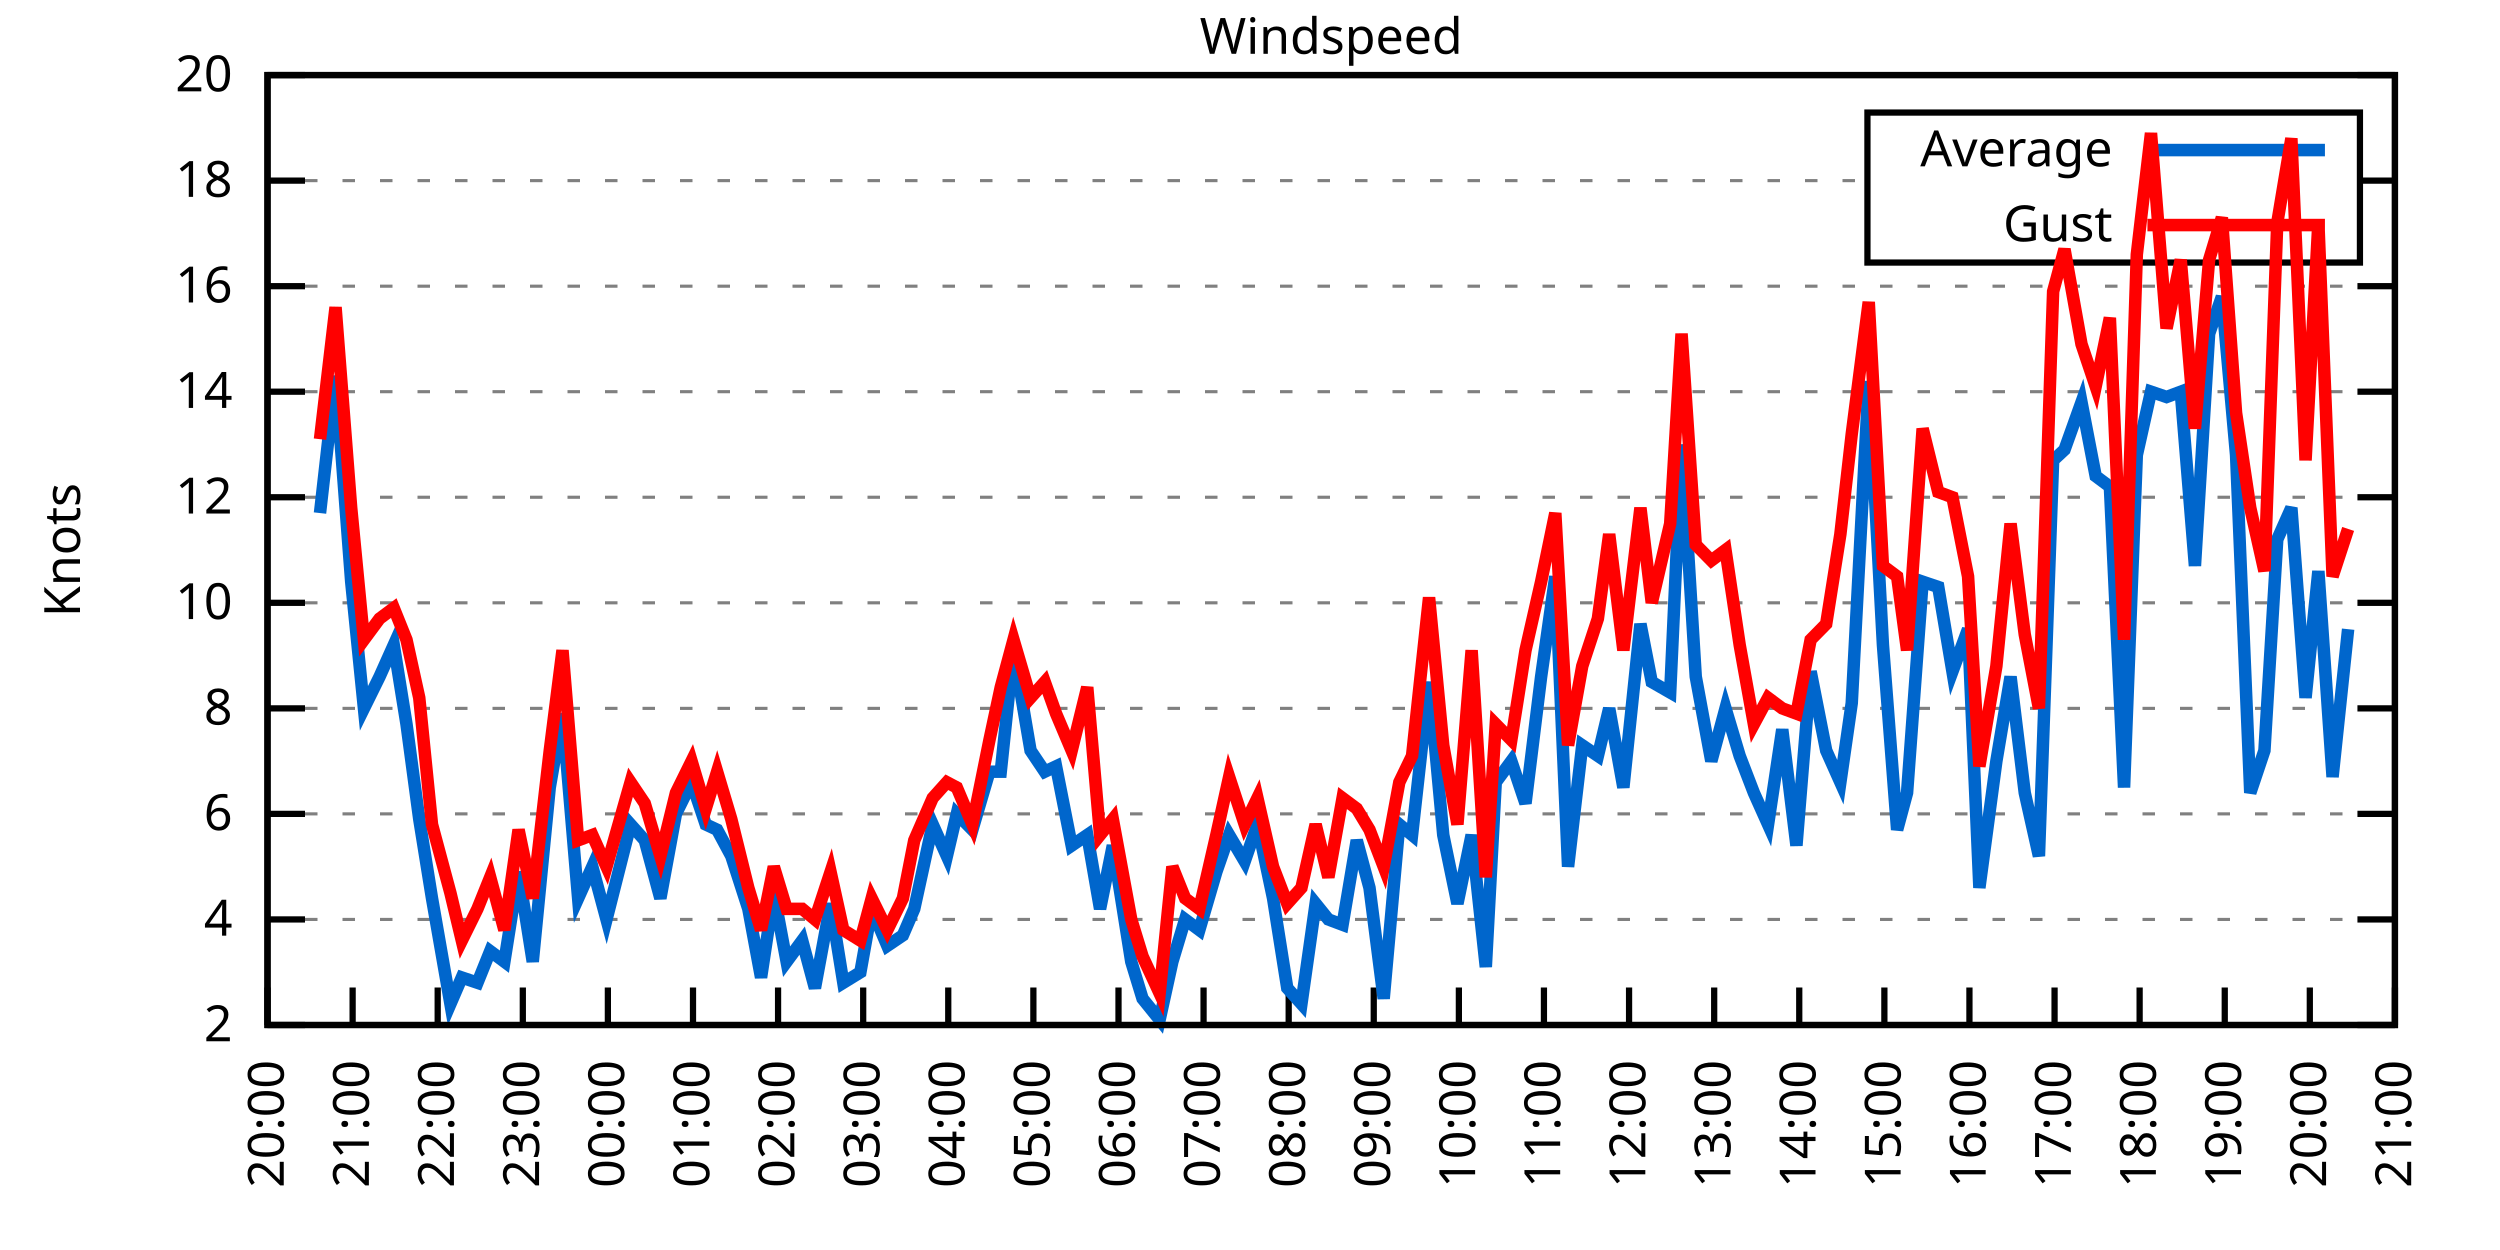
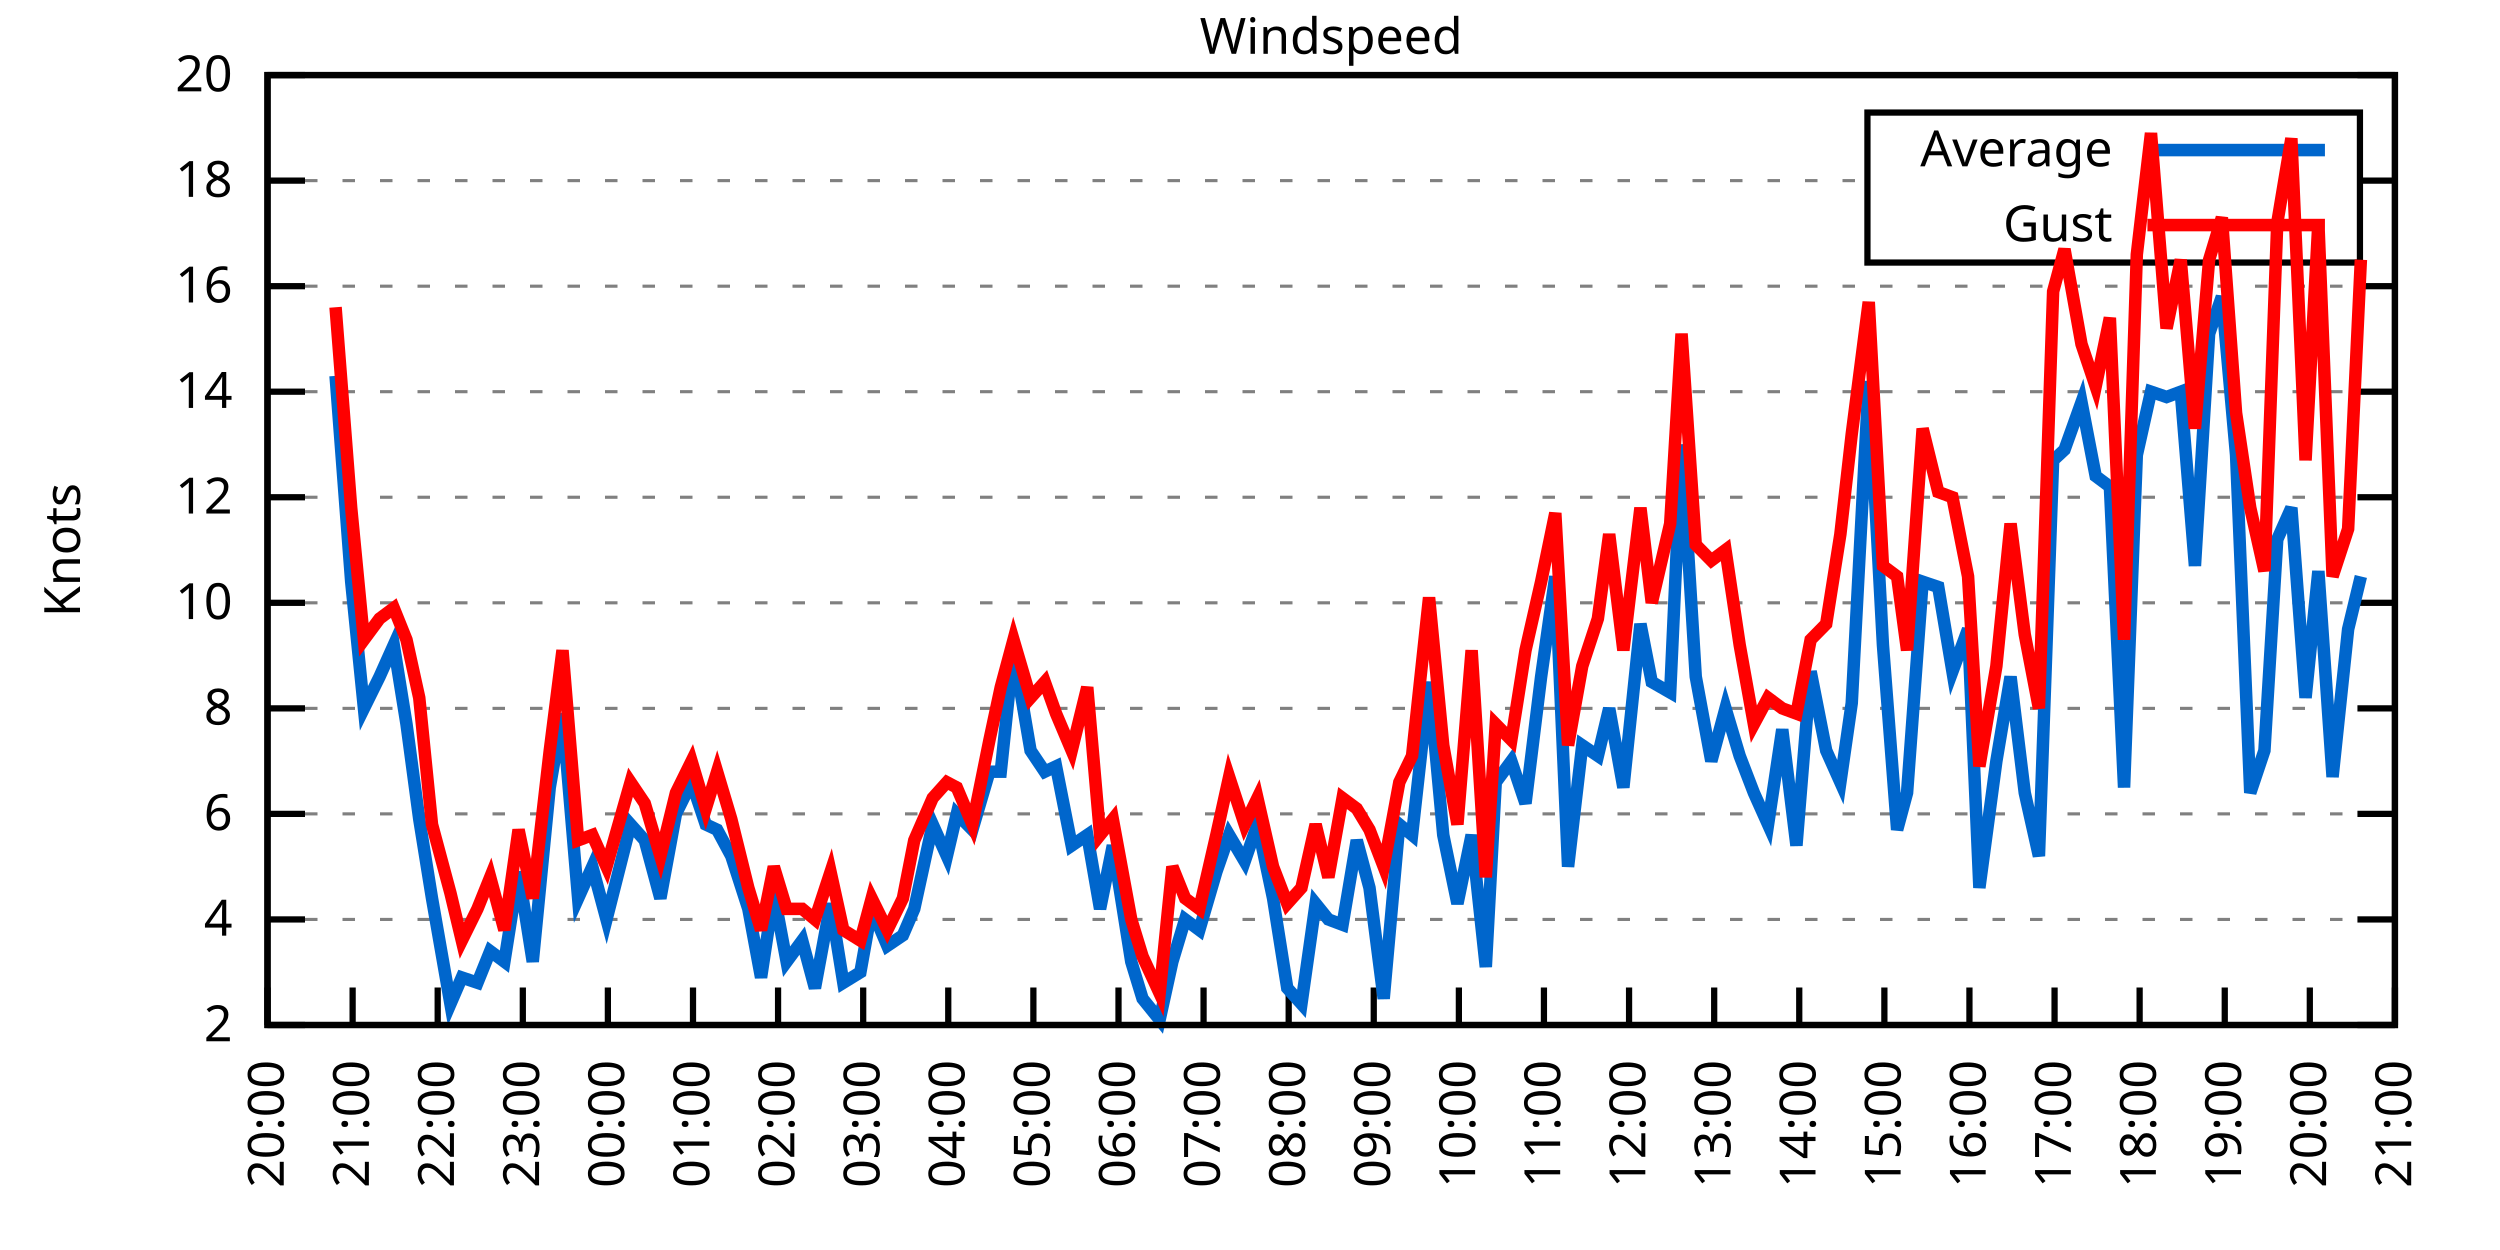
<svg xmlns="http://www.w3.org/2000/svg" xmlns:xlink="http://www.w3.org/1999/xlink" width="400" height="200" viewBox="0 0 400 200">
  <g id="gnuplot_canvas">
    <rect x="0" y="0" width="400" height="200" fill="none" />
    <defs>
      <circle id="gpDot" r="0.5" stroke-width="0.5" stroke="currentColor" />
      <path id="gpPt0" stroke-width="0.333" stroke="currentColor" d="M-1,0 h2 M0,-1 v2" />
      <path id="gpPt1" stroke-width="0.333" stroke="currentColor" d="M-1,-1 L1,1 M1,-1 L-1,1" />
      <path id="gpPt2" stroke-width="0.333" stroke="currentColor" d="M-1,0 L1,0 M0,-1 L0,1 M-1,-1 L1,1 M-1,1 L1,-1" />
      <rect id="gpPt3" stroke-width="0.333" stroke="currentColor" x="-1" y="-1" width="2" height="2" />
      <rect id="gpPt4" stroke-width="0.333" stroke="currentColor" fill="currentColor" x="-1" y="-1" width="2" height="2" />
      <circle id="gpPt5" stroke-width="0.333" stroke="currentColor" cx="0" cy="0" r="1" />
      <use xlink:href="#gpPt5" id="gpPt6" fill="currentColor" stroke="none" />
      <path id="gpPt7" stroke-width="0.333" stroke="currentColor" d="M0,-1.33 L-1.33,0.67 L1.33,0.67 z" />
      <use xlink:href="#gpPt7" id="gpPt8" fill="currentColor" stroke="none" />
      <use xlink:href="#gpPt7" id="gpPt9" stroke="currentColor" transform="rotate(180)" />
      <use xlink:href="#gpPt9" id="gpPt10" fill="currentColor" stroke="none" />
      <use xlink:href="#gpPt3" id="gpPt11" stroke="currentColor" transform="rotate(45)" />
      <use xlink:href="#gpPt11" id="gpPt12" fill="currentColor" stroke="none" />
      <path id="gpPt13" stroke-width="0.333" stroke="currentColor" d="M0,1.330 L1.265,0.411 L0.782,-1.067 L-0.782,-1.076 L-1.265,0.411 z" />
      <use xlink:href="#gpPt13" id="gpPt14" fill="currentColor" stroke="none" />
      <filter id="textbox" filterUnits="objectBoundingBox" x="0" y="0" height="1" width="1">
        <feFlood flood-color="white" flood-opacity="1" result="bgnd" />
        <feComposite in="SourceGraphic" in2="bgnd" operator="atop" />
      </filter>
      <filter id="greybox" filterUnits="objectBoundingBox" x="0" y="0" height="1" width="1">
        <feFlood flood-color="lightgrey" flood-opacity="1" result="grey" />
        <feComposite in="SourceGraphic" in2="grey" operator="atop" />
      </filter>
    </defs>
    <g fill="none" color="white" stroke="currentColor" stroke-width="1.00" stroke-linecap="butt" stroke-linejoin="miter">
</g>
    <g fill="none" color="black" stroke="currentColor" stroke-width="1.00" stroke-linecap="butt" stroke-linejoin="miter">
      <g stroke="none" shape-rendering="crispEdges">
        <polygon fill="rgb(255, 255, 255)" points="42.80,164.00 383.18,164.00 383.18,12.02 42.80,12.02 " />
      </g>
    </g>
    <g fill="none" color="black" stroke="currentColor" stroke-width="1.00" stroke-linecap="butt" stroke-linejoin="miter">
</g>
    <g fill="none" color="black" stroke="black" stroke-width="0.50" stroke-linecap="butt" stroke-linejoin="miter">
</g>
    <g fill="none" color="gray" stroke="currentColor" stroke-width="0.50" stroke-linecap="butt" stroke-linejoin="miter">
      <path stroke="gray" stroke-dasharray="2,4" class="gridline" d="M42.80,164.00 L383.19,164.00  " />
    </g>
    <g fill="none" color="gray" stroke="gray" stroke-width="1.00" stroke-linecap="butt" stroke-linejoin="miter">
</g>
    <g fill="none" color="black" stroke="currentColor" stroke-width="1.00" stroke-linecap="butt" stroke-linejoin="miter">
      <path stroke="black" d="M42.80,164.00 L48.80,164.00 M383.19,164.00 L377.19,164.00  " />
      <g transform="translate(37.20,166.60)" stroke="none" fill="black" font-family="Sans" font-size="8.00" text-anchor="end">
        <text>
          <tspan font-family="Sans"> 2</tspan>
        </text>
      </g>
    </g>
    <g fill="none" color="black" stroke="currentColor" stroke-width="1.00" stroke-linecap="butt" stroke-linejoin="miter">
</g>
    <g fill="none" color="black" stroke="black" stroke-width="0.50" stroke-linecap="butt" stroke-linejoin="miter">
</g>
    <g fill="none" color="gray" stroke="currentColor" stroke-width="0.50" stroke-linecap="butt" stroke-linejoin="miter">
      <path stroke="gray" stroke-dasharray="2,4" class="gridline" d="M42.80,147.11 L383.19,147.11  " />
    </g>
    <g fill="none" color="gray" stroke="gray" stroke-width="1.00" stroke-linecap="butt" stroke-linejoin="miter">
</g>
    <g fill="none" color="black" stroke="currentColor" stroke-width="1.00" stroke-linecap="butt" stroke-linejoin="miter">
      <path stroke="black" d="M42.80,147.11 L48.80,147.11 M383.19,147.11 L377.19,147.11  " />
      <g transform="translate(37.20,149.71)" stroke="none" fill="black" font-family="Sans" font-size="8.00" text-anchor="end">
        <text>
          <tspan font-family="Sans"> 4</tspan>
        </text>
      </g>
    </g>
    <g fill="none" color="black" stroke="currentColor" stroke-width="1.00" stroke-linecap="butt" stroke-linejoin="miter">
</g>
    <g fill="none" color="black" stroke="black" stroke-width="0.50" stroke-linecap="butt" stroke-linejoin="miter">
</g>
    <g fill="none" color="gray" stroke="currentColor" stroke-width="0.50" stroke-linecap="butt" stroke-linejoin="miter">
      <path stroke="gray" stroke-dasharray="2,4" class="gridline" d="M42.80,130.22 L383.19,130.22  " />
    </g>
    <g fill="none" color="gray" stroke="gray" stroke-width="1.00" stroke-linecap="butt" stroke-linejoin="miter">
</g>
    <g fill="none" color="black" stroke="currentColor" stroke-width="1.00" stroke-linecap="butt" stroke-linejoin="miter">
      <path stroke="black" d="M42.80,130.22 L48.80,130.22 M383.19,130.22 L377.19,130.22  " />
      <g transform="translate(37.20,132.82)" stroke="none" fill="black" font-family="Sans" font-size="8.00" text-anchor="end">
        <text>
          <tspan font-family="Sans"> 6</tspan>
        </text>
      </g>
    </g>
    <g fill="none" color="black" stroke="currentColor" stroke-width="1.00" stroke-linecap="butt" stroke-linejoin="miter">
</g>
    <g fill="none" color="black" stroke="black" stroke-width="0.50" stroke-linecap="butt" stroke-linejoin="miter">
</g>
    <g fill="none" color="gray" stroke="currentColor" stroke-width="0.50" stroke-linecap="butt" stroke-linejoin="miter">
      <path stroke="gray" stroke-dasharray="2,4" class="gridline" d="M42.80,113.34 L383.19,113.34  " />
    </g>
    <g fill="none" color="gray" stroke="gray" stroke-width="1.00" stroke-linecap="butt" stroke-linejoin="miter">
</g>
    <g fill="none" color="black" stroke="currentColor" stroke-width="1.00" stroke-linecap="butt" stroke-linejoin="miter">
      <path stroke="black" d="M42.80,113.34 L48.80,113.34 M383.19,113.34 L377.19,113.34  " />
      <g transform="translate(37.20,115.94)" stroke="none" fill="black" font-family="Sans" font-size="8.00" text-anchor="end">
        <text>
          <tspan font-family="Sans"> 8</tspan>
        </text>
      </g>
    </g>
    <g fill="none" color="black" stroke="currentColor" stroke-width="1.00" stroke-linecap="butt" stroke-linejoin="miter">
</g>
    <g fill="none" color="black" stroke="black" stroke-width="0.50" stroke-linecap="butt" stroke-linejoin="miter">
</g>
    <g fill="none" color="gray" stroke="currentColor" stroke-width="0.50" stroke-linecap="butt" stroke-linejoin="miter">
      <path stroke="gray" stroke-dasharray="2,4" class="gridline" d="M42.80,96.45 L383.19,96.45  " />
    </g>
    <g fill="none" color="gray" stroke="gray" stroke-width="1.00" stroke-linecap="butt" stroke-linejoin="miter">
</g>
    <g fill="none" color="black" stroke="currentColor" stroke-width="1.00" stroke-linecap="butt" stroke-linejoin="miter">
      <path stroke="black" d="M42.80,96.45 L48.80,96.45 M383.19,96.45 L377.19,96.45  " />
      <g transform="translate(37.20,99.05)" stroke="none" fill="black" font-family="Sans" font-size="8.00" text-anchor="end">
        <text>
          <tspan font-family="Sans"> 10</tspan>
        </text>
      </g>
    </g>
    <g fill="none" color="black" stroke="currentColor" stroke-width="1.00" stroke-linecap="butt" stroke-linejoin="miter">
</g>
    <g fill="none" color="black" stroke="black" stroke-width="0.50" stroke-linecap="butt" stroke-linejoin="miter">
</g>
    <g fill="none" color="gray" stroke="currentColor" stroke-width="0.50" stroke-linecap="butt" stroke-linejoin="miter">
      <path stroke="gray" stroke-dasharray="2,4" class="gridline" d="M42.80,79.56 L383.19,79.56  " />
    </g>
    <g fill="none" color="gray" stroke="gray" stroke-width="1.00" stroke-linecap="butt" stroke-linejoin="miter">
</g>
    <g fill="none" color="black" stroke="currentColor" stroke-width="1.00" stroke-linecap="butt" stroke-linejoin="miter">
      <path stroke="black" d="M42.80,79.56 L48.80,79.56 M383.19,79.56 L377.19,79.56  " />
      <g transform="translate(37.20,82.16)" stroke="none" fill="black" font-family="Sans" font-size="8.00" text-anchor="end">
        <text>
          <tspan font-family="Sans"> 12</tspan>
        </text>
      </g>
    </g>
    <g fill="none" color="black" stroke="currentColor" stroke-width="1.00" stroke-linecap="butt" stroke-linejoin="miter">
</g>
    <g fill="none" color="black" stroke="black" stroke-width="0.50" stroke-linecap="butt" stroke-linejoin="miter">
</g>
    <g fill="none" color="gray" stroke="currentColor" stroke-width="0.50" stroke-linecap="butt" stroke-linejoin="miter">
      <path stroke="gray" stroke-dasharray="2,4" class="gridline" d="M42.80,62.67 L383.19,62.67  " />
    </g>
    <g fill="none" color="gray" stroke="gray" stroke-width="1.00" stroke-linecap="butt" stroke-linejoin="miter">
</g>
    <g fill="none" color="black" stroke="currentColor" stroke-width="1.00" stroke-linecap="butt" stroke-linejoin="miter">
      <path stroke="black" d="M42.80,62.67 L48.80,62.67 M383.19,62.67 L377.19,62.67  " />
      <g transform="translate(37.20,65.27)" stroke="none" fill="black" font-family="Sans" font-size="8.00" text-anchor="end">
        <text>
          <tspan font-family="Sans"> 14</tspan>
        </text>
      </g>
    </g>
    <g fill="none" color="black" stroke="currentColor" stroke-width="1.00" stroke-linecap="butt" stroke-linejoin="miter">
</g>
    <g fill="none" color="black" stroke="black" stroke-width="0.50" stroke-linecap="butt" stroke-linejoin="miter">
</g>
    <g fill="none" color="gray" stroke="currentColor" stroke-width="0.50" stroke-linecap="butt" stroke-linejoin="miter">
      <path stroke="gray" stroke-dasharray="2,4" class="gridline" d="M42.80,45.79 L383.19,45.79  " />
    </g>
    <g fill="none" color="gray" stroke="gray" stroke-width="1.00" stroke-linecap="butt" stroke-linejoin="miter">
</g>
    <g fill="none" color="black" stroke="currentColor" stroke-width="1.00" stroke-linecap="butt" stroke-linejoin="miter">
      <path stroke="black" d="M42.80,45.79 L48.80,45.79 M383.19,45.79 L377.19,45.79  " />
      <g transform="translate(37.20,48.39)" stroke="none" fill="black" font-family="Sans" font-size="8.00" text-anchor="end">
        <text>
          <tspan font-family="Sans"> 16</tspan>
        </text>
      </g>
    </g>
    <g fill="none" color="black" stroke="currentColor" stroke-width="1.00" stroke-linecap="butt" stroke-linejoin="miter">
</g>
    <g fill="none" color="black" stroke="black" stroke-width="0.50" stroke-linecap="butt" stroke-linejoin="miter">
</g>
    <g fill="none" color="gray" stroke="currentColor" stroke-width="0.50" stroke-linecap="butt" stroke-linejoin="miter">
      <path stroke="gray" stroke-dasharray="2,4" class="gridline" d="M42.80,28.90 L298.79,28.90 M377.59,28.90 L383.19,28.90  " />
    </g>
    <g fill="none" color="gray" stroke="gray" stroke-width="1.00" stroke-linecap="butt" stroke-linejoin="miter">
</g>
    <g fill="none" color="black" stroke="currentColor" stroke-width="1.00" stroke-linecap="butt" stroke-linejoin="miter">
      <path stroke="black" d="M42.80,28.90 L48.80,28.90 M383.19,28.90 L377.19,28.90  " />
      <g transform="translate(37.20,31.50)" stroke="none" fill="black" font-family="Sans" font-size="8.00" text-anchor="end">
        <text>
          <tspan font-family="Sans"> 18</tspan>
        </text>
      </g>
    </g>
    <g fill="none" color="black" stroke="currentColor" stroke-width="1.00" stroke-linecap="butt" stroke-linejoin="miter">
</g>
    <g fill="none" color="black" stroke="black" stroke-width="0.50" stroke-linecap="butt" stroke-linejoin="miter">
</g>
    <g fill="none" color="gray" stroke="currentColor" stroke-width="0.50" stroke-linecap="butt" stroke-linejoin="miter">
      <path stroke="gray" stroke-dasharray="2,4" class="gridline" d="M42.80,12.01 L383.19,12.01  " />
    </g>
    <g fill="none" color="gray" stroke="gray" stroke-width="1.00" stroke-linecap="butt" stroke-linejoin="miter">
</g>
    <g fill="none" color="black" stroke="currentColor" stroke-width="1.00" stroke-linecap="butt" stroke-linejoin="miter">
      <path stroke="black" d="M42.80,12.01 L48.80,12.01 M383.19,12.01 L377.19,12.01  " />
      <g transform="translate(37.20,14.61)" stroke="none" fill="black" font-family="Sans" font-size="8.00" text-anchor="end">
        <text>
          <tspan font-family="Sans"> 20</tspan>
        </text>
      </g>
    </g>
    <g fill="none" color="black" stroke="currentColor" stroke-width="1.00" stroke-linecap="butt" stroke-linejoin="miter">
      <path stroke="black" d="M42.80,164.00 L42.80,158.00  " />
      <g transform="translate(45.40,169.60) rotate(270.00)" stroke="none" fill="black" font-family="Sans" font-size="8.00" text-anchor="end">
        <text>
          <tspan font-family="Sans">20:00</tspan>
        </text>
      </g>
    </g>
    <g fill="none" color="black" stroke="currentColor" stroke-width="1.00" stroke-linecap="butt" stroke-linejoin="miter">
      <path stroke="black" d="M56.42,164.00 L56.42,158.00  " />
      <g transform="translate(59.02,169.60) rotate(270.00)" stroke="none" fill="black" font-family="Sans" font-size="8.00" text-anchor="end">
        <text>
          <tspan font-family="Sans">21:00</tspan>
        </text>
      </g>
    </g>
    <g fill="none" color="black" stroke="currentColor" stroke-width="1.00" stroke-linecap="butt" stroke-linejoin="miter">
      <path stroke="black" d="M70.03,164.00 L70.03,158.00  " />
      <g transform="translate(72.63,169.60) rotate(270.00)" stroke="none" fill="black" font-family="Sans" font-size="8.00" text-anchor="end">
        <text>
          <tspan font-family="Sans">22:00</tspan>
        </text>
      </g>
    </g>
    <g fill="none" color="black" stroke="currentColor" stroke-width="1.00" stroke-linecap="butt" stroke-linejoin="miter">
      <path stroke="black" d="M83.65,164.00 L83.65,158.00  " />
      <g transform="translate(86.25,169.60) rotate(270.00)" stroke="none" fill="black" font-family="Sans" font-size="8.00" text-anchor="end">
        <text>
          <tspan font-family="Sans">23:00</tspan>
        </text>
      </g>
    </g>
    <g fill="none" color="black" stroke="currentColor" stroke-width="1.00" stroke-linecap="butt" stroke-linejoin="miter">
      <path stroke="black" d="M97.26,164.00 L97.26,158.00  " />
      <g transform="translate(99.86,169.60) rotate(270.00)" stroke="none" fill="black" font-family="Sans" font-size="8.00" text-anchor="end">
        <text>
          <tspan font-family="Sans">00:00</tspan>
        </text>
      </g>
    </g>
    <g fill="none" color="black" stroke="currentColor" stroke-width="1.00" stroke-linecap="butt" stroke-linejoin="miter">
      <path stroke="black" d="M110.88,164.00 L110.88,158.00  " />
      <g transform="translate(113.48,169.60) rotate(270.00)" stroke="none" fill="black" font-family="Sans" font-size="8.00" text-anchor="end">
        <text>
          <tspan font-family="Sans">01:00</tspan>
        </text>
      </g>
    </g>
    <g fill="none" color="black" stroke="currentColor" stroke-width="1.00" stroke-linecap="butt" stroke-linejoin="miter">
      <path stroke="black" d="M124.49,164.00 L124.49,158.00  " />
      <g transform="translate(127.09,169.60) rotate(270.00)" stroke="none" fill="black" font-family="Sans" font-size="8.00" text-anchor="end">
        <text>
          <tspan font-family="Sans">02:00</tspan>
        </text>
      </g>
    </g>
    <g fill="none" color="black" stroke="currentColor" stroke-width="1.00" stroke-linecap="butt" stroke-linejoin="miter">
      <path stroke="black" d="M138.11,164.00 L138.11,158.00  " />
      <g transform="translate(140.71,169.60) rotate(270.00)" stroke="none" fill="black" font-family="Sans" font-size="8.00" text-anchor="end">
        <text>
          <tspan font-family="Sans">03:00</tspan>
        </text>
      </g>
    </g>
    <g fill="none" color="black" stroke="currentColor" stroke-width="1.00" stroke-linecap="butt" stroke-linejoin="miter">
      <path stroke="black" d="M151.72,164.00 L151.72,158.00  " />
      <g transform="translate(154.32,169.60) rotate(270.00)" stroke="none" fill="black" font-family="Sans" font-size="8.00" text-anchor="end">
        <text>
          <tspan font-family="Sans">04:00</tspan>
        </text>
      </g>
    </g>
    <g fill="none" color="black" stroke="currentColor" stroke-width="1.00" stroke-linecap="butt" stroke-linejoin="miter">
      <path stroke="black" d="M165.34,164.00 L165.34,158.00  " />
      <g transform="translate(167.94,169.60) rotate(270.00)" stroke="none" fill="black" font-family="Sans" font-size="8.00" text-anchor="end">
        <text>
          <tspan font-family="Sans">05:00</tspan>
        </text>
      </g>
    </g>
    <g fill="none" color="black" stroke="currentColor" stroke-width="1.00" stroke-linecap="butt" stroke-linejoin="miter">
      <path stroke="black" d="M178.96,164.00 L178.96,158.00  " />
      <g transform="translate(181.56,169.60) rotate(270.00)" stroke="none" fill="black" font-family="Sans" font-size="8.00" text-anchor="end">
        <text>
          <tspan font-family="Sans">06:00</tspan>
        </text>
      </g>
    </g>
    <g fill="none" color="black" stroke="currentColor" stroke-width="1.00" stroke-linecap="butt" stroke-linejoin="miter">
      <path stroke="black" d="M192.57,164.00 L192.57,158.00  " />
      <g transform="translate(195.17,169.60) rotate(270.00)" stroke="none" fill="black" font-family="Sans" font-size="8.00" text-anchor="end">
        <text>
          <tspan font-family="Sans">07:00</tspan>
        </text>
      </g>
    </g>
    <g fill="none" color="black" stroke="currentColor" stroke-width="1.00" stroke-linecap="butt" stroke-linejoin="miter">
      <path stroke="black" d="M206.19,164.00 L206.19,158.00  " />
      <g transform="translate(208.79,169.60) rotate(270.00)" stroke="none" fill="black" font-family="Sans" font-size="8.00" text-anchor="end">
        <text>
          <tspan font-family="Sans">08:00</tspan>
        </text>
      </g>
    </g>
    <g fill="none" color="black" stroke="currentColor" stroke-width="1.00" stroke-linecap="butt" stroke-linejoin="miter">
      <path stroke="black" d="M219.80,164.00 L219.80,158.00  " />
      <g transform="translate(222.40,169.60) rotate(270.00)" stroke="none" fill="black" font-family="Sans" font-size="8.00" text-anchor="end">
        <text>
          <tspan font-family="Sans">09:00</tspan>
        </text>
      </g>
    </g>
    <g fill="none" color="black" stroke="currentColor" stroke-width="1.00" stroke-linecap="butt" stroke-linejoin="miter">
      <path stroke="black" d="M233.42,164.00 L233.42,158.00  " />
      <g transform="translate(236.02,169.60) rotate(270.00)" stroke="none" fill="black" font-family="Sans" font-size="8.00" text-anchor="end">
        <text>
          <tspan font-family="Sans">10:00</tspan>
        </text>
      </g>
    </g>
    <g fill="none" color="black" stroke="currentColor" stroke-width="1.00" stroke-linecap="butt" stroke-linejoin="miter">
      <path stroke="black" d="M247.03,164.00 L247.03,158.00  " />
      <g transform="translate(249.63,169.60) rotate(270.00)" stroke="none" fill="black" font-family="Sans" font-size="8.00" text-anchor="end">
        <text>
          <tspan font-family="Sans">11:00</tspan>
        </text>
      </g>
    </g>
    <g fill="none" color="black" stroke="currentColor" stroke-width="1.00" stroke-linecap="butt" stroke-linejoin="miter">
      <path stroke="black" d="M260.65,164.00 L260.65,158.00  " />
      <g transform="translate(263.25,169.60) rotate(270.00)" stroke="none" fill="black" font-family="Sans" font-size="8.00" text-anchor="end">
        <text>
          <tspan font-family="Sans">12:00</tspan>
        </text>
      </g>
    </g>
    <g fill="none" color="black" stroke="currentColor" stroke-width="1.00" stroke-linecap="butt" stroke-linejoin="miter">
      <path stroke="black" d="M274.27,164.00 L274.27,158.00  " />
      <g transform="translate(276.87,169.60) rotate(270.00)" stroke="none" fill="black" font-family="Sans" font-size="8.00" text-anchor="end">
        <text>
          <tspan font-family="Sans">13:00</tspan>
        </text>
      </g>
    </g>
    <g fill="none" color="black" stroke="currentColor" stroke-width="1.00" stroke-linecap="butt" stroke-linejoin="miter">
      <path stroke="black" d="M287.88,164.00 L287.88,158.00  " />
      <g transform="translate(290.48,169.60) rotate(270.00)" stroke="none" fill="black" font-family="Sans" font-size="8.00" text-anchor="end">
        <text>
          <tspan font-family="Sans">14:00</tspan>
        </text>
      </g>
    </g>
    <g fill="none" color="black" stroke="currentColor" stroke-width="1.00" stroke-linecap="butt" stroke-linejoin="miter">
      <path stroke="black" d="M301.50,164.00 L301.50,158.00  " />
      <g transform="translate(304.10,169.60) rotate(270.00)" stroke="none" fill="black" font-family="Sans" font-size="8.00" text-anchor="end">
        <text>
          <tspan font-family="Sans">15:00</tspan>
        </text>
      </g>
    </g>
    <g fill="none" color="black" stroke="currentColor" stroke-width="1.00" stroke-linecap="butt" stroke-linejoin="miter">
      <path stroke="black" d="M315.11,164.00 L315.11,158.00  " />
      <g transform="translate(317.71,169.60) rotate(270.00)" stroke="none" fill="black" font-family="Sans" font-size="8.00" text-anchor="end">
        <text>
          <tspan font-family="Sans">16:00</tspan>
        </text>
      </g>
    </g>
    <g fill="none" color="black" stroke="currentColor" stroke-width="1.00" stroke-linecap="butt" stroke-linejoin="miter">
      <path stroke="black" d="M328.73,164.00 L328.73,158.00  " />
      <g transform="translate(331.33,169.60) rotate(270.00)" stroke="none" fill="black" font-family="Sans" font-size="8.00" text-anchor="end">
        <text>
          <tspan font-family="Sans">17:00</tspan>
        </text>
      </g>
    </g>
    <g fill="none" color="black" stroke="currentColor" stroke-width="1.00" stroke-linecap="butt" stroke-linejoin="miter">
      <path stroke="black" d="M342.34,164.00 L342.34,158.00  " />
      <g transform="translate(344.94,169.60) rotate(270.00)" stroke="none" fill="black" font-family="Sans" font-size="8.00" text-anchor="end">
        <text>
          <tspan font-family="Sans">18:00</tspan>
        </text>
      </g>
    </g>
    <g fill="none" color="black" stroke="currentColor" stroke-width="1.00" stroke-linecap="butt" stroke-linejoin="miter">
      <path stroke="black" d="M355.96,164.00 L355.96,158.00  " />
      <g transform="translate(358.56,169.60) rotate(270.00)" stroke="none" fill="black" font-family="Sans" font-size="8.00" text-anchor="end">
        <text>
          <tspan font-family="Sans">19:00</tspan>
        </text>
      </g>
    </g>
    <g fill="none" color="black" stroke="currentColor" stroke-width="1.00" stroke-linecap="butt" stroke-linejoin="miter">
      <path stroke="black" d="M369.57,164.00 L369.57,158.00  " />
      <g transform="translate(372.17,169.60) rotate(270.00)" stroke="none" fill="black" font-family="Sans" font-size="8.00" text-anchor="end">
        <text>
          <tspan font-family="Sans">20:00</tspan>
        </text>
      </g>
    </g>
    <g fill="none" color="black" stroke="currentColor" stroke-width="1.00" stroke-linecap="butt" stroke-linejoin="miter">
      <path stroke="black" d="M383.19,164.00 L383.19,158.00  " />
      <g transform="translate(385.79,169.60) rotate(270.00)" stroke="none" fill="black" font-family="Sans" font-size="8.00" text-anchor="end">
        <text>
          <tspan font-family="Sans">21:00</tspan>
        </text>
      </g>
    </g>
    <g fill="none" color="black" stroke="currentColor" stroke-width="1.00" stroke-linecap="butt" stroke-linejoin="miter">
</g>
    <g fill="none" color="black" stroke="currentColor" stroke-width="1.00" stroke-linecap="butt" stroke-linejoin="miter">
      <path stroke="black" d="M42.80,12.01 L42.80,164.00 L383.19,164.00 L383.19,12.01 L42.80,12.01 Z  " />
    </g>
    <g fill="none" color="black" stroke="currentColor" stroke-width="1.00" stroke-linecap="butt" stroke-linejoin="miter">
</g>
    <g fill="none" color="black" stroke="currentColor" stroke-width="1.00" stroke-linecap="butt" stroke-linejoin="miter">
      <path stroke="black" d="M298.79,42.01 L298.79,18.01 L377.59,18.01 L377.59,42.01 L298.79,42.01 Z  " />
    </g>
    <g id="Windspeed_plot_1">
      <g fill="none" color="white" stroke="black" stroke-width="2.00" stroke-linecap="butt" stroke-linejoin="miter">
</g>
      <g fill="none" color="black" stroke="currentColor" stroke-width="2.00" stroke-linecap="butt" stroke-linejoin="miter">
        <g transform="translate(337.99,26.61)" stroke="none" fill="black" font-family="Sans" font-size="8.00" text-anchor="end">
          <text>
            <tspan font-family="Sans">Average</tspan>
          </text>
        </g>
      </g>
      <g fill="none" color="black" stroke="currentColor" stroke-width="2.00" stroke-linecap="butt" stroke-linejoin="miter">
-         <path stroke="rgb(  0, 102, 204)" d="M343.59,24.01 L371.99,24.01 M51.20,82.09 L53.69,60.14 L56.19,93.07 L58.23,113.34 L60.73,108.27 L63.00,103.20   L65.04,115.87 L67.08,131.07 L69.12,143.73 L72.07,160.62 L73.89,156.40 L76.39,157.24 L78.43,152.18 L80.70,153.87   L82.97,139.51 L85.24,153.87 L87.96,126.00 L90.00,114.18 L92.50,143.73 L94.77,138.67 L97.04,147.11 L100.89,131.91   L103.16,134.45 L105.66,143.73 L108.15,130.22 L110.65,125.16 L112.92,131.91 L114.74,132.76 L117.01,136.98 L119.73,145.42   L121.77,156.40 L123.81,142.89 L125.86,153.87 L128.35,150.49 L130.39,158.09 L132.89,144.58 L134.93,157.24 L137.66,155.56   L139.47,145.42 L141.97,151.33 L144.46,149.65 L146.28,145.42 L149.23,131.91 L151.50,136.98 L153.09,130.22 L155.58,132.76   L158.31,123.47 L160.12,123.47 L162.16,104.05 L164.89,120.09 L167.16,123.47 L168.97,122.62 L171.47,135.29 L173.96,133.60   L176.01,145.42 L178.05,135.29 L181.00,153.87 L182.81,159.78 L185.54,163.16 L187.58,153.87 L189.62,147.11 L191.89,148.80   L194.61,139.51 L196.66,133.60 L199.15,137.82 L201.19,131.91 L203.69,143.73 L205.96,158.09 L208.23,160.62 L210.50,144.58   L212.54,147.11 L214.81,147.96 L217.08,134.45 L219.12,142.05 L221.39,159.78 L223.89,131.91 L225.93,133.60 L228.65,109.11   L230.92,133.60 L233.19,144.58 L235.46,133.60 L237.73,154.71 L239.32,125.16 L241.81,121.78 L244.08,128.54 L246.58,108.27   L248.85,92.23 L250.89,138.67 L253.16,119.25 L255.66,120.94 L257.47,113.34 L259.74,126.00 L262.47,99.83 L264.28,109.11   L267.23,110.80 L269.05,71.12 L271.32,108.27 L273.81,121.78 L276.08,113.34 L278.35,120.94 L280.62,126.85 L282.89,131.91   L285.16,116.71 L287.43,135.29 L289.70,107.43 L292.19,120.09 L294.46,125.16 L296.28,112.49 L299.00,60.98 L301.27,103.20   L303.54,132.76 L305.13,126.85 L307.62,93.07 L310.12,93.92 L312.39,107.43 L314.89,100.67 L316.70,142.05 L319.42,121.78   L321.69,108.27 L323.96,126.85 L326.23,136.98 L328.50,73.65 L330.32,71.96 L333.04,64.36 L335.31,76.18 L337.58,77.87   L339.85,126.00 L341.89,72.81 L344.16,62.67 L346.65,63.52 L348.92,62.67 L351.19,90.54 L353.46,53.39 L355.50,47.47   L357.77,72.81 L360.04,126.85 L362.31,120.09 L364.36,86.32 L366.62,81.25 L368.89,111.65 L370.94,91.38 L373.21,124.31   L375.70,100.67  " />
+         <path stroke="rgb(  0, 102, 204)" d="M343.59,24.01 L371.99,24.01 M53.69,60.14 L56.19,93.07 L58.23,113.34 L60.73,108.27 L63.00,103.20 L65.04,115.87   L67.08,131.07 L69.12,143.73 L72.07,160.62 L73.89,156.40 L76.39,157.24 L78.43,152.18 L80.70,153.87 L82.97,139.51   L85.24,153.87 L87.96,126.00 L90.00,114.18 L92.50,143.73 L94.77,138.67 L97.04,147.11 L100.89,131.91 L103.16,134.45   L105.66,143.73 L108.15,130.22 L110.65,125.16 L112.92,131.91 L114.74,132.76 L117.01,136.98 L119.73,145.42 L121.77,156.40   L123.81,142.89 L125.86,153.87 L128.35,150.49 L130.39,158.09 L132.89,144.58 L134.93,157.24 L137.66,155.56 L139.47,145.42   L141.97,151.33 L144.46,149.65 L146.28,145.42 L149.23,131.91 L151.50,136.98 L153.09,130.22 L155.58,132.76 L158.31,123.47   L160.12,123.47 L162.16,104.05 L164.89,120.09 L167.16,123.47 L168.97,122.62 L171.47,135.29 L173.96,133.60 L176.01,145.42   L178.05,135.29 L181.00,153.87 L182.81,159.78 L185.54,163.16 L187.58,153.87 L189.62,147.11 L191.89,148.80 L194.61,139.51   L196.66,133.60 L199.15,137.82 L201.19,131.91 L203.69,143.73 L205.96,158.09 L208.23,160.62 L210.50,144.58 L212.54,147.11   L214.81,147.96 L217.08,134.45 L219.12,142.05 L221.39,159.78 L223.89,131.91 L225.93,133.60 L228.65,109.11 L230.92,133.60   L233.19,144.58 L235.46,133.60 L237.73,154.71 L239.32,125.16 L241.81,121.78 L244.08,128.54 L246.58,108.27 L248.85,92.23   L250.89,138.67 L253.16,119.25 L255.66,120.94 L257.47,113.34 L259.74,126.00 L262.47,99.83 L264.28,109.11 L267.23,110.80   L269.05,71.12 L271.32,108.27 L273.81,121.78 L276.08,113.34 L278.35,120.94 L280.62,126.85 L282.89,131.91 L285.16,116.71   L287.43,135.29 L289.70,107.43 L292.19,120.09 L294.46,125.16 L296.28,112.49 L299.00,60.98 L301.27,103.20 L303.54,132.76   L305.13,126.85 L307.62,93.07 L310.12,93.92 L312.39,107.43 L314.89,100.67 L316.70,142.05 L319.42,121.78 L321.69,108.27   L323.96,126.85 L326.23,136.98 L328.50,73.65 L330.32,71.96 L333.04,64.36 L335.31,76.18 L337.58,77.87 L339.85,126.00   L341.89,72.81 L344.16,62.67 L346.65,63.52 L348.92,62.67 L351.19,90.54 L353.46,53.39 L355.50,47.47 L357.77,72.81   L360.04,126.85 L362.31,120.09 L364.36,86.32 L366.62,81.25 L368.89,111.65 L370.94,91.38 L373.21,124.31 L375.70,100.67   L377.74,92.23  " />
      </g>
    </g>
    <g id="Windspeed_plot_2">
      <g fill="none" color="black" stroke="currentColor" stroke-width="2.00" stroke-linecap="butt" stroke-linejoin="miter">
        <g transform="translate(337.99,38.61)" stroke="none" fill="black" font-family="Sans" font-size="8.00" text-anchor="end">
          <text>
            <tspan font-family="Sans">Gust</tspan>
          </text>
        </g>
      </g>
      <g fill="none" color="black" stroke="currentColor" stroke-width="2.00" stroke-linecap="butt" stroke-linejoin="miter">
-         <path stroke="rgb(255,   0,   0)" d="M343.59,36.01 L371.99,36.01 M51.20,70.27 L53.69,49.16 L56.19,81.25 L58.23,102.36 L60.73,98.98 L63.00,97.29   L65.04,102.36 L67.08,111.65 L69.12,131.91 L72.07,142.89 L73.89,150.49 L76.39,145.42 L78.43,140.36 L80.70,148.80   L82.97,132.76 L85.24,143.73 L87.96,120.09 L90.00,104.05 L92.50,134.45 L94.77,133.60 L97.04,138.67 L100.89,125.16   L103.16,128.54 L105.66,136.98 L108.15,126.85 L110.65,121.78 L112.92,129.38 L114.74,123.47 L117.01,131.07 L119.73,142.05   L121.77,148.80 L123.81,138.67 L125.86,145.42 L128.35,145.42 L130.39,147.11 L132.89,139.51 L134.93,148.80 L137.66,150.49   L139.47,143.73 L141.97,148.80 L144.46,143.73 L146.28,134.45 L149.23,127.69 L151.50,125.16 L153.09,126.00 L155.58,131.91   L158.31,118.40 L160.12,109.96 L162.16,102.36 L164.89,111.65 L167.16,109.11 L168.97,114.18 L171.47,120.09 L173.96,109.96   L176.01,133.60 L178.05,131.07 L181.00,147.11 L182.81,153.02 L185.54,158.93 L187.58,138.67 L189.62,143.73 L191.89,145.42   L194.61,133.60 L196.66,124.31 L199.15,131.91 L201.19,127.69 L203.69,138.67 L205.96,144.58 L208.23,142.05 L210.50,131.91   L212.54,140.36 L214.81,127.69 L217.08,129.38 L219.12,132.76 L221.39,138.67 L223.89,125.16 L225.93,120.94 L228.65,95.60   L230.92,119.25 L233.19,131.91 L235.46,104.05 L237.73,140.36 L239.32,115.87 L241.81,118.40 L244.08,104.05 L246.58,93.07   L248.85,82.09 L250.89,119.25 L253.16,106.58 L255.66,98.98 L257.47,85.47 L259.74,104.05 L262.47,81.25 L264.28,96.45   L267.23,83.78 L269.05,53.39 L271.32,87.16 L273.81,89.69 L276.08,88.00 L278.35,103.20 L280.62,115.87 L282.89,111.65   L285.16,113.34 L287.43,114.18 L289.70,102.36 L292.19,99.83 L294.46,85.47 L296.28,69.43 L299.00,48.32 L301.27,90.54   L303.54,92.23 L305.13,104.05 L307.62,68.58 L310.12,78.72 L312.39,79.56 L314.89,92.23 L316.70,122.62 L319.42,106.58   L321.69,83.78 L323.96,101.52 L326.23,113.34 L328.50,46.63 L330.32,39.87 L333.04,55.07 L335.31,61.83 L337.58,50.85   L339.85,102.36 L341.89,40.72 L344.16,21.30 L346.65,52.54 L348.92,41.56 L351.19,68.58 L353.46,41.56 L355.50,34.81   L357.77,66.05 L360.04,81.25 L362.31,91.38 L364.36,35.65 L366.62,22.14 L368.89,73.65 L370.94,35.65 L373.21,92.23   L375.70,84.63  " />
+         <path stroke="rgb(255,   0,   0)" d="M343.59,36.01 L371.99,36.01 M53.69,49.16 L56.19,81.25 L58.23,102.36 L60.73,98.98 L63.00,97.29 L65.04,102.36   L67.08,111.65 L69.12,131.91 L72.07,142.89 L73.89,150.49 L76.39,145.42 L78.43,140.36 L80.70,148.80 L82.97,132.76   L85.24,143.73 L87.96,120.09 L90.00,104.05 L92.50,134.45 L94.77,133.60 L97.04,138.67 L100.89,125.16 L103.16,128.54   L105.66,136.98 L108.15,126.85 L110.65,121.78 L112.92,129.38 L114.74,123.47 L117.01,131.07 L119.73,142.05 L121.77,148.80   L123.81,138.67 L125.86,145.42 L128.35,145.42 L130.39,147.11 L132.89,139.51 L134.93,148.80 L137.66,150.49 L139.47,143.73   L141.97,148.80 L144.46,143.73 L146.28,134.45 L149.23,127.69 L151.50,125.16 L153.09,126.00 L155.58,131.91 L158.31,118.40   L160.12,109.96 L162.16,102.36 L164.89,111.65 L167.16,109.11 L168.97,114.18 L171.47,120.09 L173.96,109.96 L176.01,133.60   L178.05,131.07 L181.00,147.11 L182.81,153.02 L185.54,158.93 L187.58,138.67 L189.62,143.73 L191.89,145.42 L194.61,133.60   L196.66,124.31 L199.15,131.91 L201.19,127.69 L203.69,138.67 L205.96,144.58 L208.23,142.05 L210.50,131.91 L212.54,140.36   L214.81,127.69 L217.08,129.38 L219.12,132.76 L221.39,138.67 L223.89,125.16 L225.93,120.94 L228.65,95.60 L230.92,119.25   L233.19,131.91 L235.46,104.05 L237.73,140.36 L239.32,115.87 L241.81,118.40 L244.08,104.05 L246.58,93.07 L248.85,82.09   L250.89,119.25 L253.16,106.58 L255.66,98.98 L257.47,85.47 L259.74,104.05 L262.47,81.25 L264.28,96.45 L267.23,83.78   L269.05,53.39 L271.32,87.16 L273.81,89.69 L276.08,88.00 L278.35,103.20 L280.62,115.87 L282.89,111.65 L285.16,113.34   L287.43,114.18 L289.70,102.36 L292.19,99.83 L294.46,85.47 L296.28,69.43 L299.00,48.32 L301.27,90.54 L303.54,92.23   L305.13,104.05 L307.62,68.58 L310.12,78.72 L312.39,79.56 L314.89,92.23 L316.70,122.62 L319.42,106.58 L321.69,83.78   L323.96,101.52 L326.23,113.34 L328.50,46.63 L330.32,39.87 L333.04,55.07 L335.31,61.83 L337.58,50.85 L339.85,102.36   L341.89,40.72 L344.16,21.30 L346.65,52.54 L348.92,41.56 L351.19,68.58 L353.46,41.56 L355.50,34.81 L357.77,66.05   L360.04,81.25 L362.31,91.38 L364.36,35.65 L366.62,22.14 L368.89,73.65 L370.94,35.65 L373.21,92.23 L375.70,84.63   L377.74,41.56  " />
      </g>
    </g>
    <g fill="none" color="black" stroke="currentColor" stroke-width="2.00" stroke-linecap="butt" stroke-linejoin="miter">
</g>
    <g fill="none" color="black" stroke="black" stroke-width="1.00" stroke-linecap="butt" stroke-linejoin="miter">
</g>
    <g fill="none" color="black" stroke="currentColor" stroke-width="1.00" stroke-linecap="butt" stroke-linejoin="miter">
      <path stroke="black" d="M42.80,12.01 L42.80,164.00 L383.19,164.00 L383.19,12.01 L42.80,12.01 Z  " />
      <g transform="translate(12.80,88.01) rotate(270.00)" stroke="none" fill="black" font-family="Sans" font-size="8.00" text-anchor="middle">
        <text>
          <tspan font-family="Sans">Knots</tspan>
        </text>
      </g>
    </g>
    <g fill="none" color="black" stroke="currentColor" stroke-width="1.00" stroke-linecap="butt" stroke-linejoin="miter">
</g>
    <g fill="none" color="black" stroke="currentColor" stroke-width="1.00" stroke-linecap="butt" stroke-linejoin="miter">
      <g transform="translate(212.99,8.61)" stroke="none" fill="black" font-family="Sans" font-size="8.00" text-anchor="middle">
        <text>
          <tspan font-family="Sans">Windspeed</tspan>
        </text>
      </g>
    </g>
    <g fill="none" color="black" stroke="currentColor" stroke-width="1.00" stroke-linecap="butt" stroke-linejoin="miter">
</g>
  </g>
</svg>
